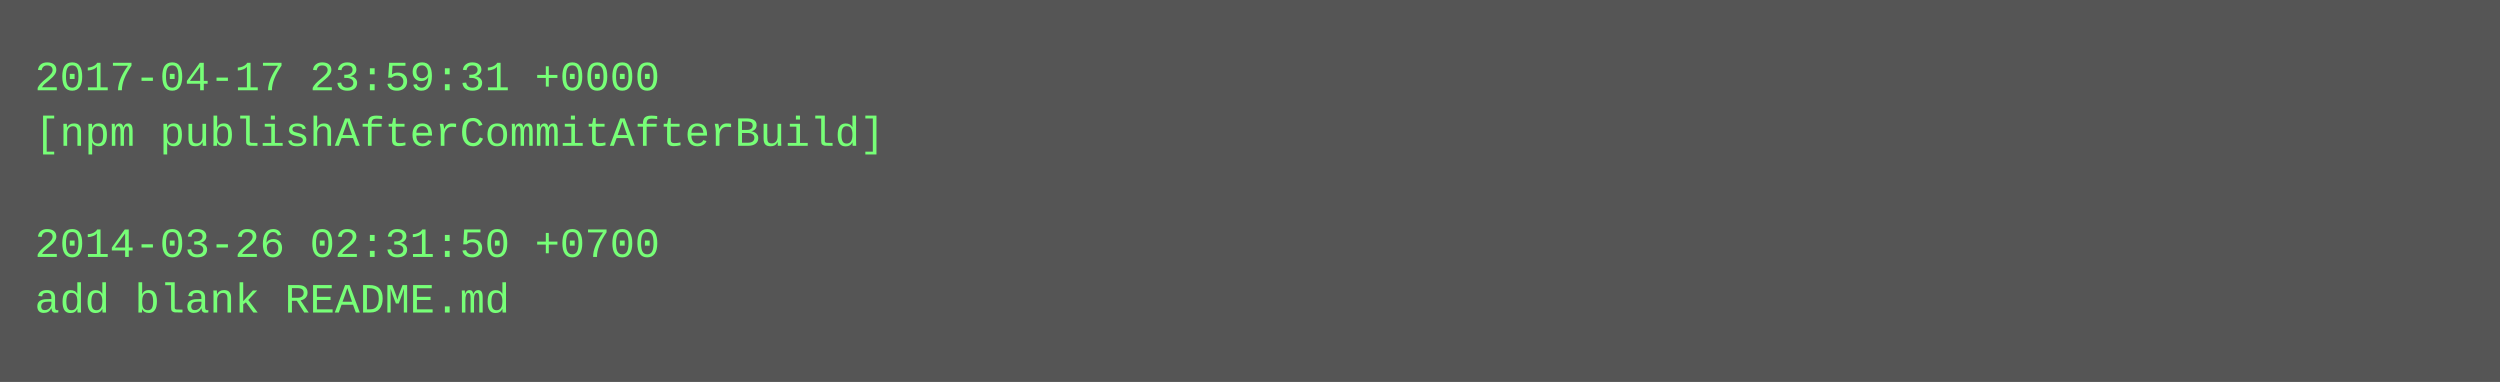
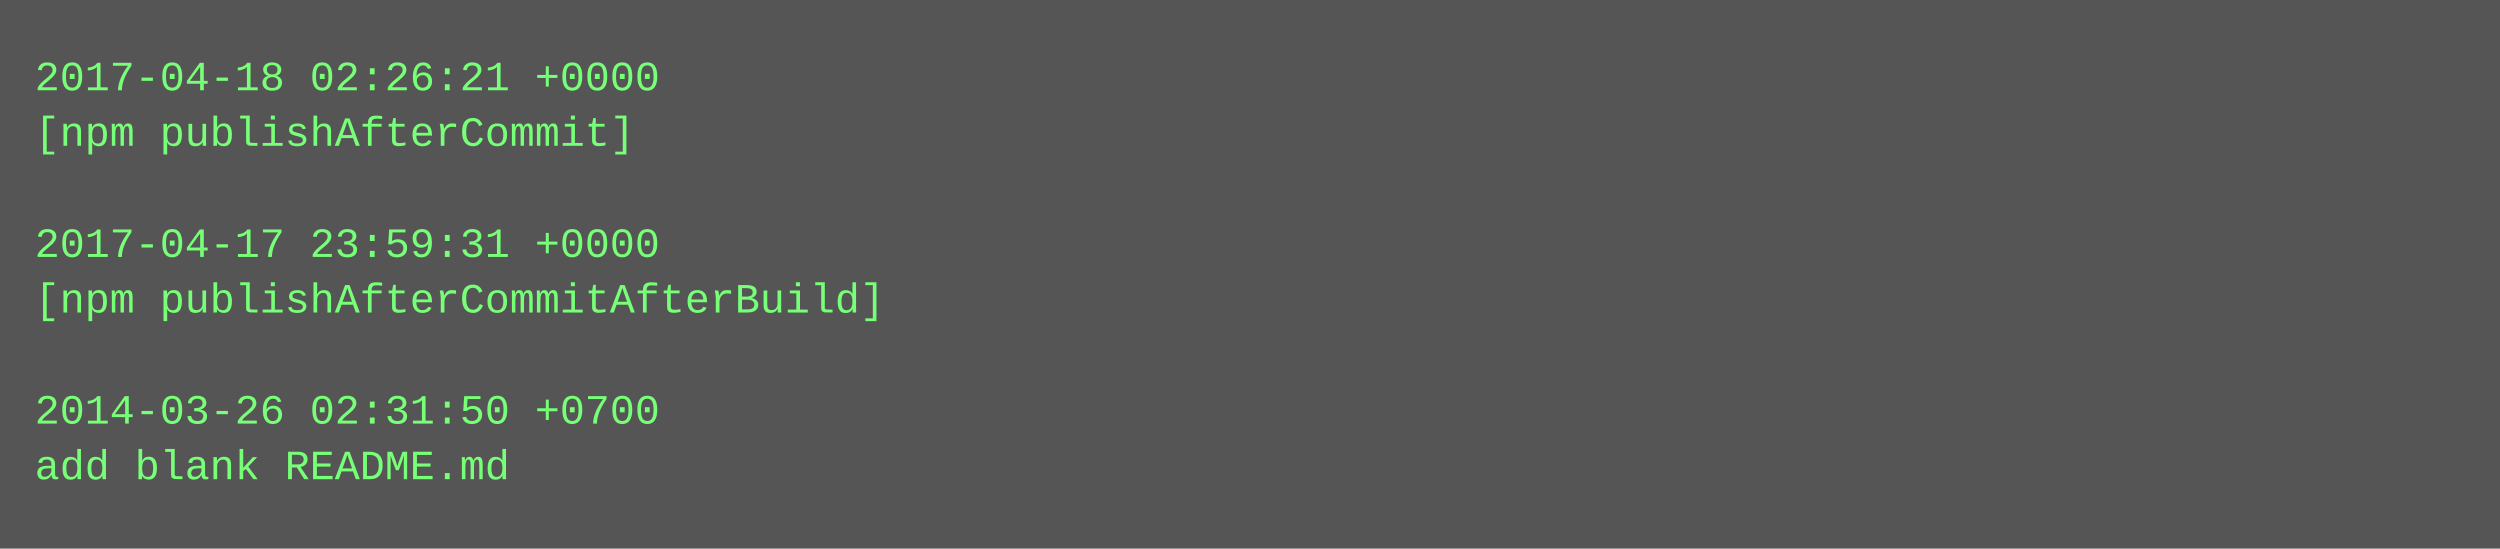
- <svg xmlns="http://www.w3.org/2000/svg" height="110" width="720">
-   <rect height="110" fill="#555" width="720" />
+ <svg xmlns="http://www.w3.org/2000/svg" height="158" width="720">
+   <rect height="158" fill="#555" width="720" />
  <text fill="#7f7" font-family="Courier New" font-size="12" xml:space="preserve">
-     <tspan x="10" y="26">2017-04-17 23:59:31 +0000</tspan>
-     <tspan x="10" y="42">[npm publishAfterCommitAfterBuild]</tspan>
+     <tspan x="10" y="26">2017-04-18 02:26:21 +0000</tspan>
+     <tspan x="10" y="42">[npm publishAfterCommit]</tspan>
    <tspan x="10" y="58" />
-     <tspan x="10" y="74">2014-03-26 02:31:50 +0700</tspan>
-     <tspan x="10" y="90">add blank README.md</tspan>
+     <tspan x="10" y="74">2017-04-17 23:59:31 +0000</tspan>
+     <tspan x="10" y="90">[npm publishAfterCommitAfterBuild]</tspan>
+     <tspan x="10" y="106" />
+     <tspan x="10" y="122">2014-03-26 02:31:50 +0700</tspan>
+     <tspan x="10" y="138">add blank README.md</tspan>
  </text>
</svg>
